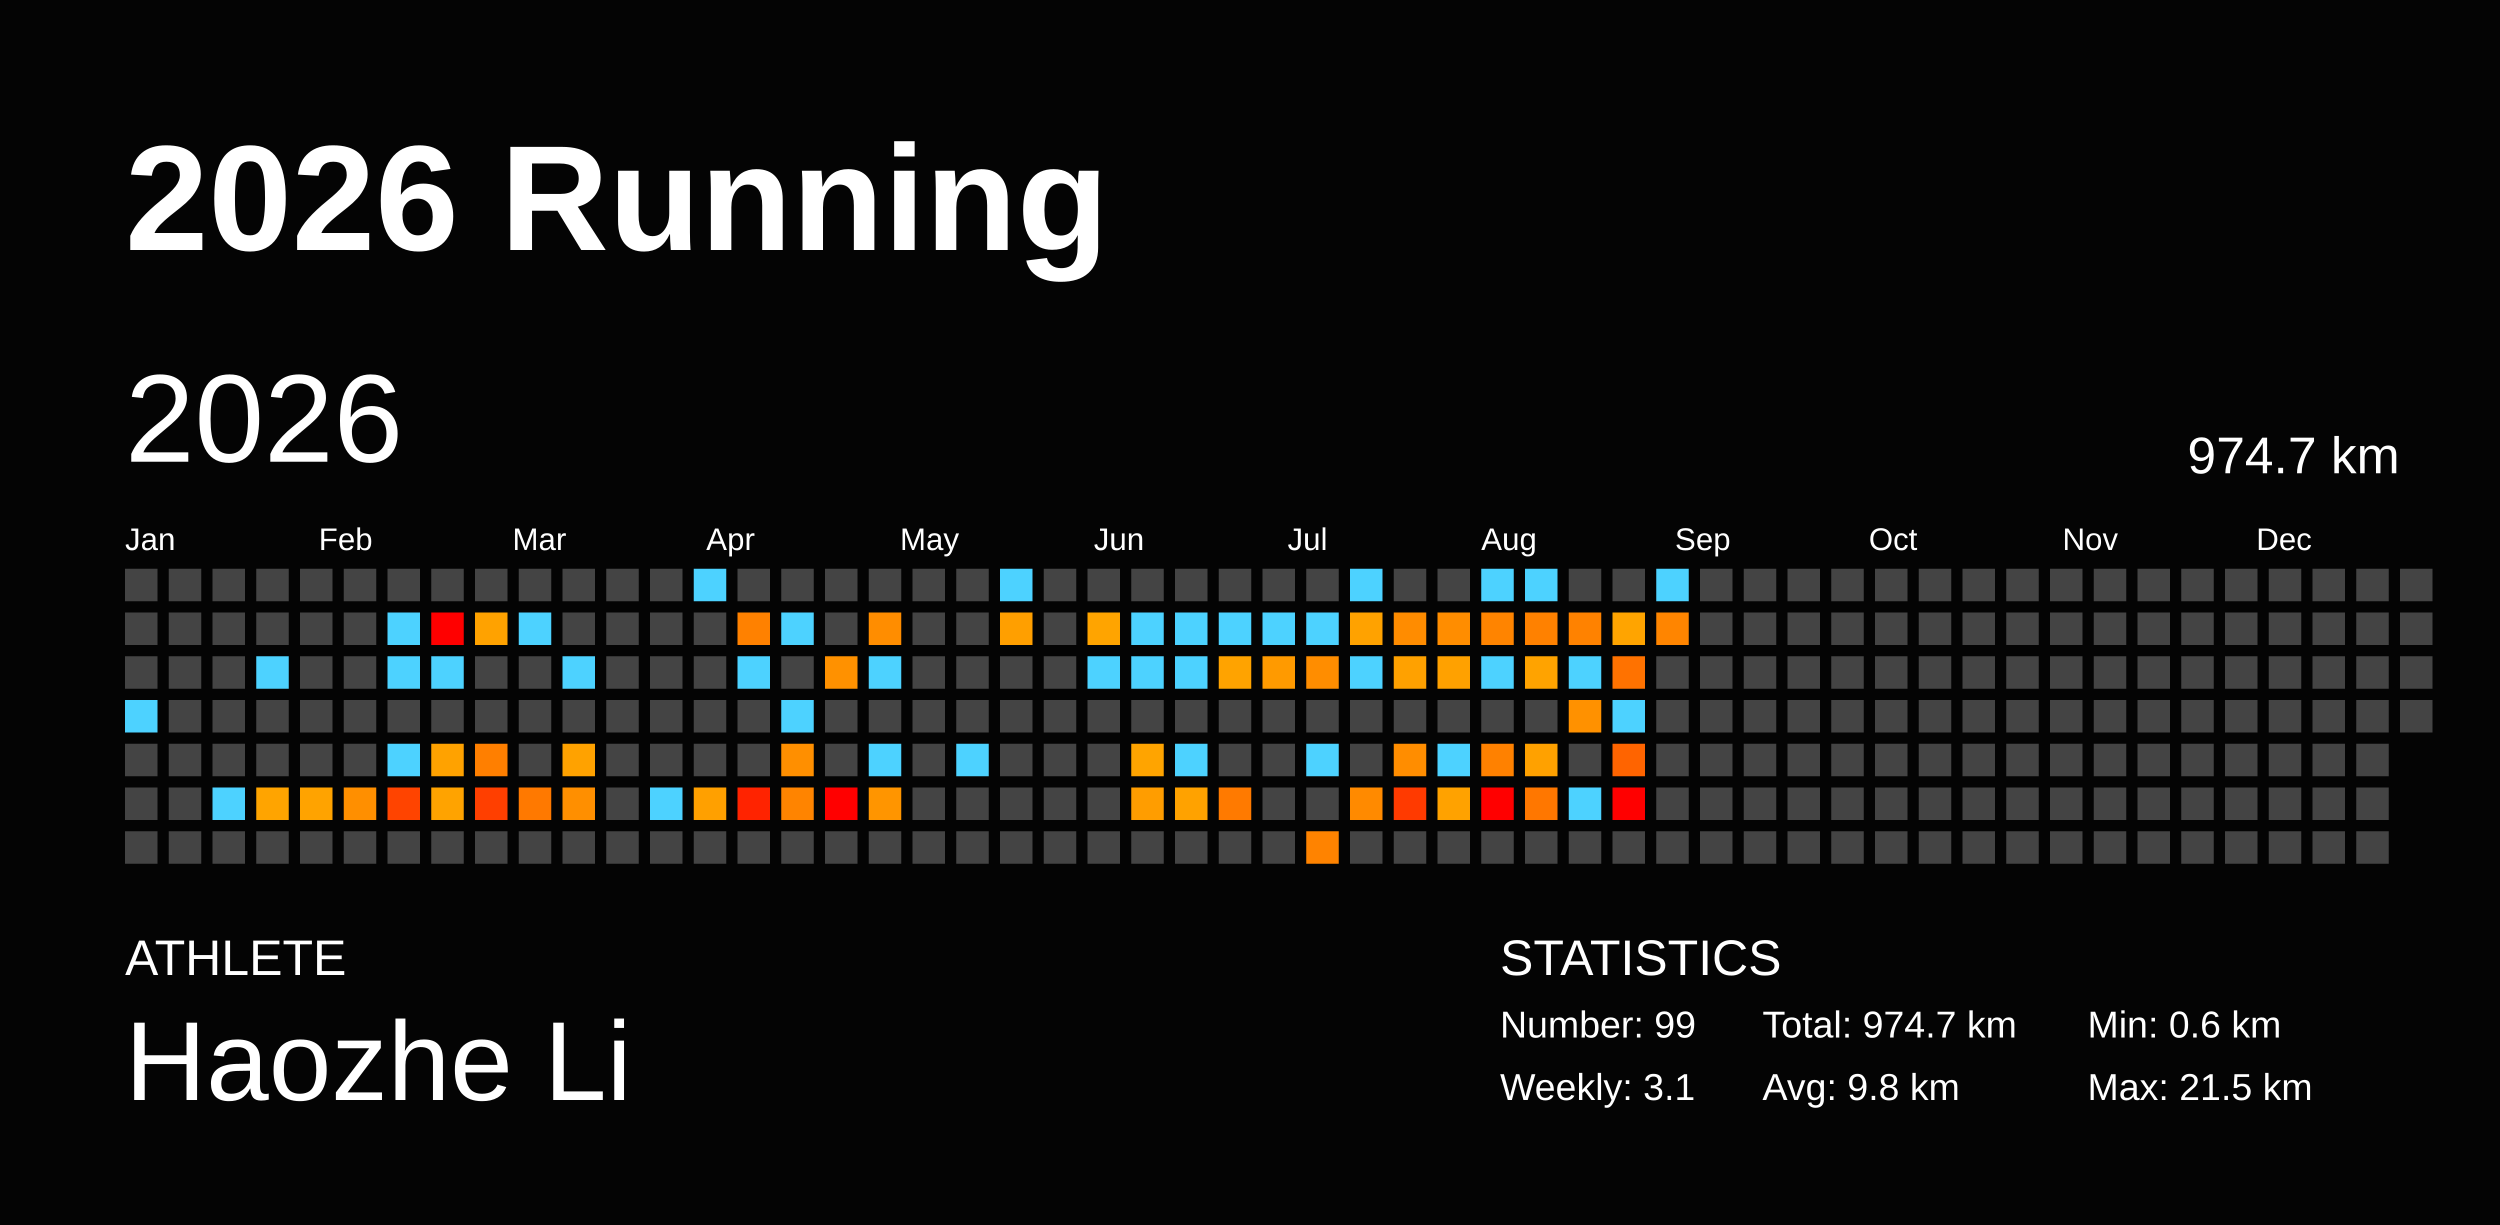
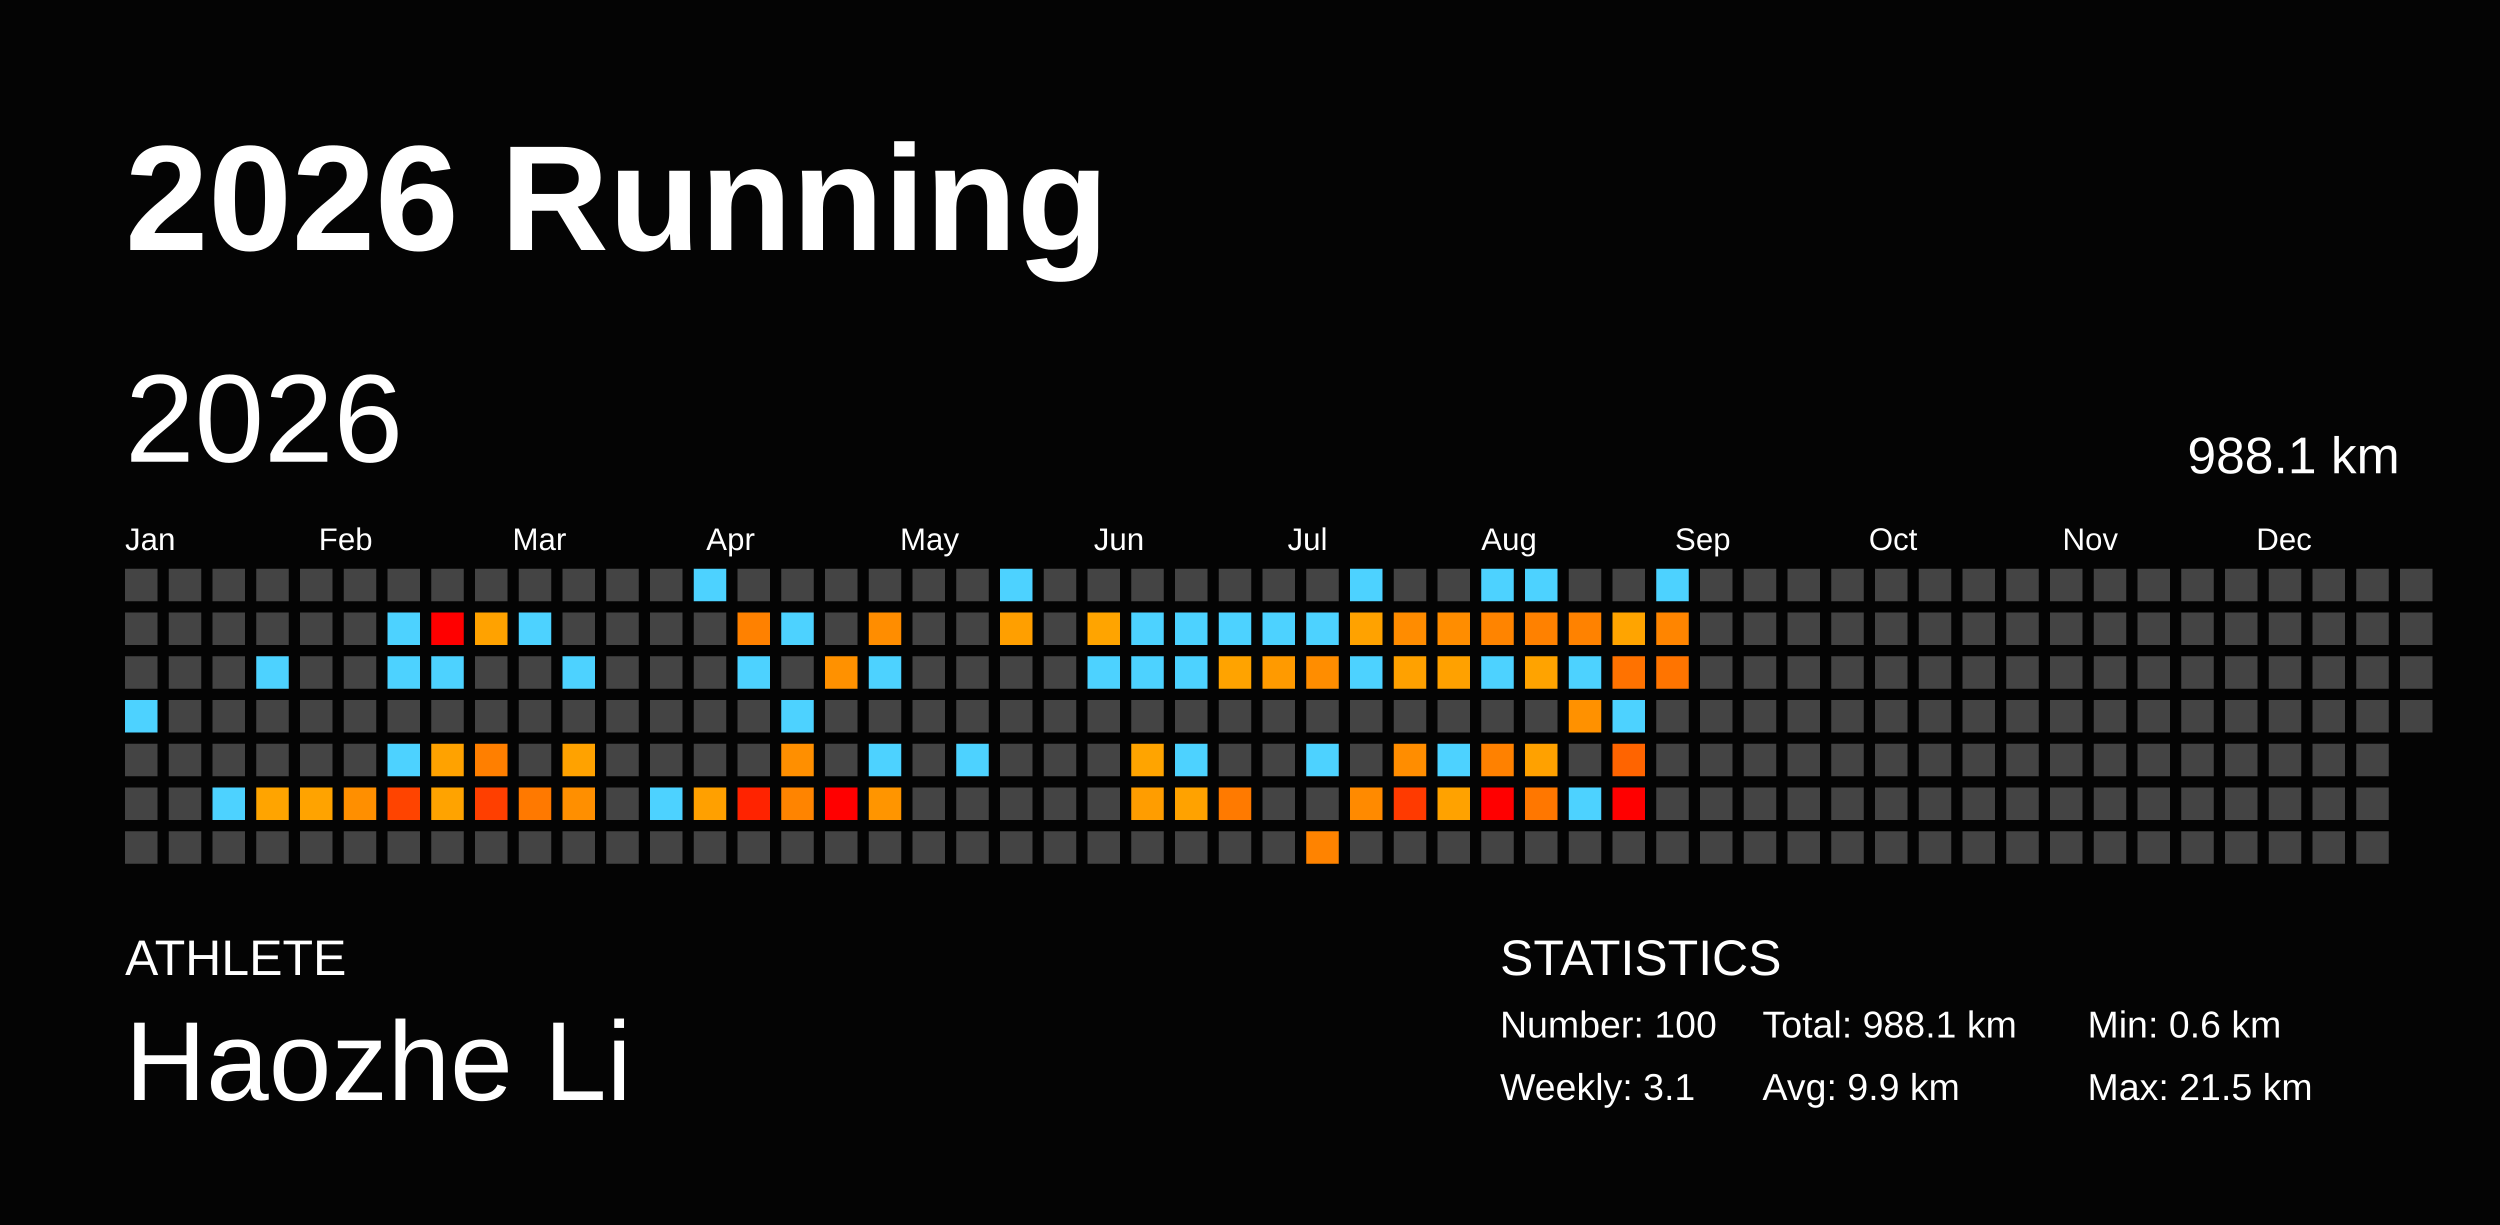
<svg xmlns="http://www.w3.org/2000/svg" baseProfile="full" height="98mm" version="1.1" viewBox="0,0,200,98" width="200mm">
  <defs />
  <rect fill="#040404" height="98" width="200" x="0" y="0" />
  <text fill="#FFFFFF" style="font-size:12px; font-family:Arial; font-weight:bold;" x="10" y="20">2026 Running</text>
  <text fill="#FFFFFF" style="font-size:4px; font-family:Arial" x="10" y="78">ATHLETE</text>
  <text fill="#FFFFFF" style="font-size:9px; font-family:Arial" x="10" y="88">Haozhe Li</text>
  <text fill="#FFFFFF" style="font-size:4px; font-family:Arial" x="120" y="78">STATISTICS</text>
-   <text fill="#FFFFFF" style="font-size:3px; font-family:Arial" x="120" y="83">Number: 99</text>
+   <text fill="#FFFFFF" style="font-size:3px; font-family:Arial" x="120" y="83">Number: 100</text>
  <text fill="#FFFFFF" style="font-size:3px; font-family:Arial" x="120" y="88">Weekly: 3.1</text>
-   <text fill="#FFFFFF" style="font-size:3px; font-family:Arial" x="141" y="83">Total: 974.7 km</text>
-   <text fill="#FFFFFF" style="font-size:3px; font-family:Arial" x="141" y="88">Avg: 9.8 km</text>
+   <text fill="#FFFFFF" style="font-size:3px; font-family:Arial" x="141" y="83">Total: 988.1 km</text>
+   <text fill="#FFFFFF" style="font-size:3px; font-family:Arial" x="141" y="88">Avg: 9.9 km</text>
  <text fill="#FFFFFF" style="font-size:3px; font-family:Arial" x="167" y="83">Min: 0.6 km</text>
  <text fill="#FFFFFF" style="font-size:3px; font-family:Arial" x="167" y="88">Max: 21.5 km</text>
  <text dominant-baseline="hanging" fill="#FFFFFF" style="font-size:10.0px; font-family:Arial;" x="10" y="30">2026</text>
-   <text dominant-baseline="hanging" fill="#FFFFFF" style="font-size:4.125px; font-family:Arial;" x="175" y="35">974.7 km</text>
+   <text dominant-baseline="hanging" fill="#FFFFFF" style="font-size:4.125px; font-family:Arial;" x="175" y="35">988.1 km</text>
  <text fill="#FFFFFF" style="font-size:2.5px; font-family:Arial" x="10.0" y="44">Jan</text>
  <text fill="#FFFFFF" style="font-size:2.5px; font-family:Arial" x="25.5" y="44">Feb</text>
  <text fill="#FFFFFF" style="font-size:2.5px; font-family:Arial" x="41.0" y="44">Mar</text>
  <text fill="#FFFFFF" style="font-size:2.5px; font-family:Arial" x="56.5" y="44">Apr</text>
  <text fill="#FFFFFF" style="font-size:2.5px; font-family:Arial" x="72.0" y="44">May</text>
  <text fill="#FFFFFF" style="font-size:2.5px; font-family:Arial" x="87.5" y="44">Jun</text>
  <text fill="#FFFFFF" style="font-size:2.5px; font-family:Arial" x="103.0" y="44">Jul</text>
  <text fill="#FFFFFF" style="font-size:2.5px; font-family:Arial" x="118.5" y="44">Aug</text>
  <text fill="#FFFFFF" style="font-size:2.5px; font-family:Arial" x="134.0" y="44">Sep</text>
  <text fill="#FFFFFF" style="font-size:2.5px; font-family:Arial" x="149.5" y="44">Oct</text>
  <text fill="#FFFFFF" style="font-size:2.5px; font-family:Arial" x="165.0" y="44">Nov</text>
  <text fill="#FFFFFF" style="font-size:2.5px; font-family:Arial" x="180.5" y="44">Dec</text>
  <rect fill="#444444" height="2.6" width="2.6" x="10.0" y="45.5" />
  <rect fill="#444444" height="2.6" width="2.6" x="10.0" y="49.0" />
  <rect fill="#444444" height="2.6" width="2.6" x="10.0" y="52.5" />
  <rect fill="#4dd2ff" height="2.6" width="2.6" x="10.0" y="56.0" />
  <rect fill="#444444" height="2.6" width="2.6" x="10.0" y="59.5" />
  <rect fill="#444444" height="2.6" width="2.6" x="10.0" y="63.0" />
  <rect fill="#444444" height="2.6" width="2.6" x="10.0" y="66.5" />
  <rect fill="#444444" height="2.6" width="2.6" x="13.5" y="45.5" />
  <rect fill="#444444" height="2.6" width="2.6" x="13.5" y="49.0" />
  <rect fill="#444444" height="2.6" width="2.6" x="13.5" y="52.5" />
  <rect fill="#444444" height="2.6" width="2.6" x="13.5" y="56.0" />
  <rect fill="#444444" height="2.6" width="2.6" x="13.5" y="59.5" />
  <rect fill="#444444" height="2.6" width="2.6" x="13.5" y="63.0" />
  <rect fill="#444444" height="2.6" width="2.6" x="13.5" y="66.5" />
  <rect fill="#444444" height="2.6" width="2.6" x="17.0" y="45.5" />
  <rect fill="#444444" height="2.6" width="2.6" x="17.0" y="49.0" />
  <rect fill="#444444" height="2.6" width="2.6" x="17.0" y="52.5" />
  <rect fill="#444444" height="2.6" width="2.6" x="17.0" y="56.0" />
  <rect fill="#444444" height="2.6" width="2.6" x="17.0" y="59.5" />
  <rect fill="#4dd2ff" height="2.6" width="2.6" x="17.0" y="63.0" />
  <rect fill="#444444" height="2.6" width="2.6" x="17.0" y="66.5" />
  <rect fill="#444444" height="2.6" width="2.6" x="20.5" y="45.5" />
  <rect fill="#444444" height="2.6" width="2.6" x="20.5" y="49.0" />
  <rect fill="#4dd2ff" height="2.6" width="2.6" x="20.5" y="52.5" />
  <rect fill="#444444" height="2.6" width="2.6" x="20.5" y="56.0" />
  <rect fill="#444444" height="2.6" width="2.6" x="20.5" y="59.5" />
  <rect fill="#ffa400" height="2.6" width="2.6" x="20.5" y="63.0" />
  <rect fill="#444444" height="2.6" width="2.6" x="20.5" y="66.5" />
  <rect fill="#444444" height="2.6" width="2.6" x="24.0" y="45.5" />
  <rect fill="#444444" height="2.6" width="2.6" x="24.0" y="49.0" />
  <rect fill="#444444" height="2.6" width="2.6" x="24.0" y="52.5" />
  <rect fill="#444444" height="2.6" width="2.6" x="24.0" y="56.0" />
  <rect fill="#444444" height="2.6" width="2.6" x="24.0" y="59.5" />
  <rect fill="#ffa300" height="2.6" width="2.6" x="24.0" y="63.0" />
  <rect fill="#444444" height="2.6" width="2.6" x="24.0" y="66.5" />
  <rect fill="#444444" height="2.6" width="2.6" x="27.5" y="45.5" />
  <rect fill="#444444" height="2.6" width="2.6" x="27.5" y="49.0" />
  <rect fill="#444444" height="2.6" width="2.6" x="27.5" y="52.5" />
  <rect fill="#444444" height="2.6" width="2.6" x="27.5" y="56.0" />
  <rect fill="#444444" height="2.6" width="2.6" x="27.5" y="59.5" />
  <rect fill="#ff8f00" height="2.6" width="2.6" x="27.5" y="63.0" />
  <rect fill="#444444" height="2.6" width="2.6" x="27.5" y="66.5" />
  <rect fill="#444444" height="2.6" width="2.6" x="31.0" y="45.5" />
  <rect fill="#4dd2ff" height="2.6" width="2.6" x="31.0" y="49.0" />
  <rect fill="#4dd2ff" height="2.6" width="2.6" x="31.0" y="52.5" />
  <rect fill="#444444" height="2.6" width="2.6" x="31.0" y="56.0" />
  <rect fill="#4dd2ff" height="2.6" width="2.6" x="31.0" y="59.5" />
  <rect fill="#ff4400" height="2.6" width="2.6" x="31.0" y="63.0" />
  <rect fill="#444444" height="2.6" width="2.6" x="31.0" y="66.5" />
  <rect fill="#444444" height="2.6" width="2.6" x="34.5" y="45.5" />
  <rect fill="red" height="2.6" width="2.6" x="34.5" y="49.0" />
  <rect fill="#4dd2ff" height="2.6" width="2.6" x="34.5" y="52.5" />
  <rect fill="#444444" height="2.6" width="2.6" x="34.5" y="56.0" />
  <rect fill="#ffa200" height="2.6" width="2.6" x="34.5" y="59.5" />
  <rect fill="#ffa300" height="2.6" width="2.6" x="34.5" y="63.0" />
  <rect fill="#444444" height="2.6" width="2.6" x="34.5" y="66.5" />
  <rect fill="#444444" height="2.6" width="2.6" x="38.0" y="45.5" />
  <rect fill="#ffa200" height="2.6" width="2.6" x="38.0" y="49.0" />
  <rect fill="#444444" height="2.6" width="2.6" x="38.0" y="52.5" />
  <rect fill="#444444" height="2.6" width="2.6" x="38.0" y="56.0" />
  <rect fill="#ff7f00" height="2.6" width="2.6" x="38.0" y="59.5" />
  <rect fill="#ff3f00" height="2.6" width="2.6" x="38.0" y="63.0" />
  <rect fill="#444444" height="2.6" width="2.6" x="38.0" y="66.5" />
  <rect fill="#444444" height="2.6" width="2.6" x="41.5" y="45.5" />
  <rect fill="#4dd2ff" height="2.6" width="2.6" x="41.5" y="49.0" />
  <rect fill="#444444" height="2.6" width="2.6" x="41.5" y="52.5" />
  <rect fill="#444444" height="2.6" width="2.6" x="41.5" y="56.0" />
  <rect fill="#444444" height="2.6" width="2.6" x="41.5" y="59.5" />
  <rect fill="#ff7900" height="2.6" width="2.6" x="41.5" y="63.0" />
  <rect fill="#444444" height="2.6" width="2.6" x="41.5" y="66.5" />
  <rect fill="#444444" height="2.6" width="2.6" x="45.0" y="45.5" />
  <rect fill="#444444" height="2.6" width="2.6" x="45.0" y="49.0" />
  <rect fill="#4dd2ff" height="2.6" width="2.6" x="45.0" y="52.5" />
  <rect fill="#444444" height="2.6" width="2.6" x="45.0" y="56.0" />
  <rect fill="#ffa200" height="2.6" width="2.6" x="45.0" y="59.5" />
  <rect fill="#ff8f00" height="2.6" width="2.6" x="45.0" y="63.0" />
  <rect fill="#444444" height="2.6" width="2.6" x="45.0" y="66.5" />
  <rect fill="#444444" height="2.6" width="2.6" x="48.5" y="45.5" />
  <rect fill="#444444" height="2.6" width="2.6" x="48.5" y="49.0" />
  <rect fill="#444444" height="2.6" width="2.6" x="48.5" y="52.5" />
  <rect fill="#444444" height="2.6" width="2.6" x="48.5" y="56.0" />
  <rect fill="#444444" height="2.6" width="2.6" x="48.5" y="59.5" />
  <rect fill="#444444" height="2.6" width="2.6" x="48.5" y="63.0" />
  <rect fill="#444444" height="2.6" width="2.6" x="48.5" y="66.5" />
  <rect fill="#444444" height="2.6" width="2.6" x="52.0" y="45.5" />
  <rect fill="#444444" height="2.6" width="2.6" x="52.0" y="49.0" />
  <rect fill="#444444" height="2.6" width="2.6" x="52.0" y="52.5" />
  <rect fill="#444444" height="2.6" width="2.6" x="52.0" y="56.0" />
  <rect fill="#444444" height="2.6" width="2.6" x="52.0" y="59.5" />
  <rect fill="#4dd2ff" height="2.6" width="2.6" x="52.0" y="63.0" />
  <rect fill="#444444" height="2.6" width="2.6" x="52.0" y="66.5" />
  <rect fill="#4dd2ff" height="2.6" width="2.6" x="55.5" y="45.5" />
  <rect fill="#444444" height="2.6" width="2.6" x="55.5" y="49.0" />
  <rect fill="#444444" height="2.6" width="2.6" x="55.5" y="52.5" />
  <rect fill="#444444" height="2.6" width="2.6" x="55.5" y="56.0" />
  <rect fill="#444444" height="2.6" width="2.6" x="55.5" y="59.5" />
  <rect fill="#ffa000" height="2.6" width="2.6" x="55.5" y="63.0" />
  <rect fill="#444444" height="2.6" width="2.6" x="55.5" y="66.5" />
  <rect fill="#444444" height="2.6" width="2.6" x="59.0" y="45.5" />
  <rect fill="#ff8100" height="2.6" width="2.6" x="59.0" y="49.0" />
  <rect fill="#4dd2ff" height="2.6" width="2.6" x="59.0" y="52.5" />
  <rect fill="#444444" height="2.6" width="2.6" x="59.0" y="56.0" />
  <rect fill="#444444" height="2.6" width="2.6" x="59.0" y="59.5" />
  <rect fill="#ff2300" height="2.6" width="2.6" x="59.0" y="63.0" />
  <rect fill="#444444" height="2.6" width="2.6" x="59.0" y="66.5" />
  <rect fill="#444444" height="2.6" width="2.6" x="62.5" y="45.5" />
  <rect fill="#4dd2ff" height="2.6" width="2.6" x="62.5" y="49.0" />
  <rect fill="#444444" height="2.6" width="2.6" x="62.5" y="52.5" />
  <rect fill="#4dd2ff" height="2.6" width="2.6" x="62.5" y="56.0" />
  <rect fill="#ff8f00" height="2.6" width="2.6" x="62.5" y="59.5" />
  <rect fill="#ff8400" height="2.6" width="2.6" x="62.5" y="63.0" />
  <rect fill="#444444" height="2.6" width="2.6" x="62.5" y="66.5" />
  <rect fill="#444444" height="2.6" width="2.6" x="66.0" y="45.5" />
  <rect fill="#444444" height="2.6" width="2.6" x="66.0" y="49.0" />
  <rect fill="#ff9100" height="2.6" width="2.6" x="66.0" y="52.5" />
  <rect fill="#444444" height="2.6" width="2.6" x="66.0" y="56.0" />
  <rect fill="#444444" height="2.6" width="2.6" x="66.0" y="59.5" />
  <rect fill="red" height="2.6" width="2.6" x="66.0" y="63.0" />
  <rect fill="#444444" height="2.6" width="2.6" x="66.0" y="66.5" />
  <rect fill="#444444" height="2.6" width="2.6" x="69.5" y="45.5" />
  <rect fill="#ff8d00" height="2.6" width="2.6" x="69.5" y="49.0" />
  <rect fill="#4dd2ff" height="2.6" width="2.6" x="69.5" y="52.5" />
  <rect fill="#444444" height="2.6" width="2.6" x="69.5" y="56.0" />
  <rect fill="#4dd2ff" height="2.6" width="2.6" x="69.5" y="59.5" />
  <rect fill="#ff9500" height="2.6" width="2.6" x="69.5" y="63.0" />
  <rect fill="#444444" height="2.6" width="2.6" x="69.5" y="66.5" />
  <rect fill="#444444" height="2.6" width="2.6" x="73.0" y="45.5" />
  <rect fill="#444444" height="2.6" width="2.6" x="73.0" y="49.0" />
  <rect fill="#444444" height="2.6" width="2.6" x="73.0" y="52.5" />
  <rect fill="#444444" height="2.6" width="2.6" x="73.0" y="56.0" />
  <rect fill="#444444" height="2.6" width="2.6" x="73.0" y="59.5" />
  <rect fill="#444444" height="2.6" width="2.6" x="73.0" y="63.0" />
  <rect fill="#444444" height="2.6" width="2.6" x="73.0" y="66.5" />
  <rect fill="#444444" height="2.6" width="2.6" x="76.5" y="45.5" />
  <rect fill="#444444" height="2.6" width="2.6" x="76.5" y="49.0" />
  <rect fill="#444444" height="2.6" width="2.6" x="76.5" y="52.5" />
  <rect fill="#444444" height="2.6" width="2.6" x="76.5" y="56.0" />
  <rect fill="#4dd2ff" height="2.6" width="2.6" x="76.5" y="59.5" />
  <rect fill="#444444" height="2.6" width="2.6" x="76.5" y="63.0" />
  <rect fill="#444444" height="2.6" width="2.6" x="76.5" y="66.5" />
  <rect fill="#4dd2ff" height="2.6" width="2.6" x="80.0" y="45.5" />
  <rect fill="#ff9f00" height="2.6" width="2.6" x="80.0" y="49.0" />
  <rect fill="#444444" height="2.6" width="2.6" x="80.0" y="52.5" />
  <rect fill="#444444" height="2.6" width="2.6" x="80.0" y="56.0" />
  <rect fill="#444444" height="2.6" width="2.6" x="80.0" y="59.5" />
  <rect fill="#444444" height="2.6" width="2.6" x="80.0" y="63.0" />
  <rect fill="#444444" height="2.6" width="2.6" x="80.0" y="66.5" />
  <rect fill="#444444" height="2.6" width="2.6" x="83.5" y="45.5" />
  <rect fill="#444444" height="2.6" width="2.6" x="83.5" y="49.0" />
  <rect fill="#444444" height="2.6" width="2.6" x="83.5" y="52.5" />
  <rect fill="#444444" height="2.6" width="2.6" x="83.5" y="56.0" />
  <rect fill="#444444" height="2.6" width="2.6" x="83.5" y="59.5" />
  <rect fill="#444444" height="2.6" width="2.6" x="83.5" y="63.0" />
  <rect fill="#444444" height="2.6" width="2.6" x="83.5" y="66.5" />
  <rect fill="#444444" height="2.6" width="2.6" x="87.0" y="45.5" />
  <rect fill="#ffa400" height="2.6" width="2.6" x="87.0" y="49.0" />
  <rect fill="#4dd2ff" height="2.6" width="2.6" x="87.0" y="52.5" />
  <rect fill="#444444" height="2.6" width="2.6" x="87.0" y="56.0" />
  <rect fill="#444444" height="2.6" width="2.6" x="87.0" y="59.5" />
  <rect fill="#444444" height="2.6" width="2.6" x="87.0" y="63.0" />
  <rect fill="#444444" height="2.6" width="2.6" x="87.0" y="66.5" />
  <rect fill="#444444" height="2.6" width="2.6" x="90.5" y="45.5" />
  <rect fill="#4dd2ff" height="2.6" width="2.6" x="90.5" y="49.0" />
  <rect fill="#4dd2ff" height="2.6" width="2.6" x="90.5" y="52.5" />
  <rect fill="#444444" height="2.6" width="2.6" x="90.5" y="56.0" />
  <rect fill="#ffa400" height="2.6" width="2.6" x="90.5" y="59.5" />
  <rect fill="#ff9d00" height="2.6" width="2.6" x="90.5" y="63.0" />
  <rect fill="#444444" height="2.6" width="2.6" x="90.5" y="66.5" />
  <rect fill="#444444" height="2.6" width="2.6" x="94.0" y="45.5" />
  <rect fill="#4dd2ff" height="2.6" width="2.6" x="94.0" y="49.0" />
  <rect fill="#4dd2ff" height="2.6" width="2.6" x="94.0" y="52.5" />
  <rect fill="#444444" height="2.6" width="2.6" x="94.0" y="56.0" />
  <rect fill="#4dd2ff" height="2.6" width="2.6" x="94.0" y="59.5" />
  <rect fill="#ffa200" height="2.6" width="2.6" x="94.0" y="63.0" />
  <rect fill="#444444" height="2.6" width="2.6" x="94.0" y="66.5" />
  <rect fill="#444444" height="2.6" width="2.6" x="97.5" y="45.5" />
  <rect fill="#4dd2ff" height="2.6" width="2.6" x="97.5" y="49.0" />
  <rect fill="#ffa300" height="2.6" width="2.6" x="97.5" y="52.5" />
  <rect fill="#444444" height="2.6" width="2.6" x="97.5" y="56.0" />
  <rect fill="#444444" height="2.6" width="2.6" x="97.5" y="59.5" />
  <rect fill="#ff7a00" height="2.6" width="2.6" x="97.5" y="63.0" />
  <rect fill="#444444" height="2.6" width="2.6" x="97.5" y="66.5" />
  <rect fill="#444444" height="2.6" width="2.6" x="101.0" y="45.5" />
  <rect fill="#4dd2ff" height="2.6" width="2.6" x="101.0" y="49.0" />
  <rect fill="#ff9a00" height="2.6" width="2.6" x="101.0" y="52.5" />
  <rect fill="#444444" height="2.6" width="2.6" x="101.0" y="56.0" />
  <rect fill="#444444" height="2.6" width="2.6" x="101.0" y="59.5" />
  <rect fill="#444444" height="2.6" width="2.6" x="101.0" y="63.0" />
  <rect fill="#444444" height="2.6" width="2.6" x="101.0" y="66.5" />
  <rect fill="#444444" height="2.6" width="2.6" x="104.5" y="45.5" />
  <rect fill="#4dd2ff" height="2.6" width="2.6" x="104.5" y="49.0" />
  <rect fill="#ff8d00" height="2.6" width="2.6" x="104.5" y="52.5" />
  <rect fill="#444444" height="2.6" width="2.6" x="104.5" y="56.0" />
  <rect fill="#4dd2ff" height="2.6" width="2.6" x="104.5" y="59.5" />
  <rect fill="#444444" height="2.6" width="2.6" x="104.5" y="63.0" />
  <rect fill="#ff8300" height="2.6" width="2.6" x="104.5" y="66.5" />
  <rect fill="#4dd2ff" height="2.6" width="2.6" x="108.0" y="45.5" />
  <rect fill="#ffa200" height="2.6" width="2.6" x="108.0" y="49.0" />
  <rect fill="#4dd2ff" height="2.6" width="2.6" x="108.0" y="52.5" />
  <rect fill="#444444" height="2.6" width="2.6" x="108.0" y="56.0" />
  <rect fill="#444444" height="2.6" width="2.6" x="108.0" y="59.5" />
  <rect fill="#ff8a00" height="2.6" width="2.6" x="108.0" y="63.0" />
  <rect fill="#444444" height="2.6" width="2.6" x="108.0" y="66.5" />
  <rect fill="#444444" height="2.6" width="2.6" x="111.5" y="45.5" />
  <rect fill="#ff8c00" height="2.6" width="2.6" x="111.5" y="49.0" />
  <rect fill="#ffa100" height="2.6" width="2.6" x="111.5" y="52.5" />
  <rect fill="#444444" height="2.6" width="2.6" x="111.5" y="56.0" />
  <rect fill="#ff8d00" height="2.6" width="2.6" x="111.5" y="59.5" />
  <rect fill="#ff3a00" height="2.6" width="2.6" x="111.5" y="63.0" />
  <rect fill="#444444" height="2.6" width="2.6" x="111.5" y="66.5" />
  <rect fill="#444444" height="2.6" width="2.6" x="115.0" y="45.5" />
  <rect fill="#ff8d00" height="2.6" width="2.6" x="115.0" y="49.0" />
  <rect fill="#ffa100" height="2.6" width="2.6" x="115.0" y="52.5" />
  <rect fill="#444444" height="2.6" width="2.6" x="115.0" y="56.0" />
  <rect fill="#4dd2ff" height="2.6" width="2.6" x="115.0" y="59.5" />
  <rect fill="#ffa200" height="2.6" width="2.6" x="115.0" y="63.0" />
  <rect fill="#444444" height="2.6" width="2.6" x="115.0" y="66.5" />
  <rect fill="#4dd2ff" height="2.6" width="2.6" x="118.5" y="45.5" />
  <rect fill="#ff8400" height="2.6" width="2.6" x="118.5" y="49.0" />
  <rect fill="#4dd2ff" height="2.6" width="2.6" x="118.5" y="52.5" />
  <rect fill="#444444" height="2.6" width="2.6" x="118.5" y="56.0" />
  <rect fill="#ff8100" height="2.6" width="2.6" x="118.5" y="59.5" />
  <rect fill="red" height="2.6" width="2.6" x="118.5" y="63.0" />
  <rect fill="#444444" height="2.6" width="2.6" x="118.5" y="66.5" />
  <rect fill="#4dd2ff" height="2.6" width="2.6" x="122.0" y="45.5" />
  <rect fill="#ff8100" height="2.6" width="2.6" x="122.0" y="49.0" />
  <rect fill="#ffa300" height="2.6" width="2.6" x="122.0" y="52.5" />
  <rect fill="#444444" height="2.6" width="2.6" x="122.0" y="56.0" />
  <rect fill="#ffa100" height="2.6" width="2.6" x="122.0" y="59.5" />
  <rect fill="#ff7700" height="2.6" width="2.6" x="122.0" y="63.0" />
  <rect fill="#444444" height="2.6" width="2.6" x="122.0" y="66.5" />
  <rect fill="#444444" height="2.6" width="2.6" x="125.5" y="45.5" />
  <rect fill="#ff8200" height="2.6" width="2.6" x="125.5" y="49.0" />
  <rect fill="#4dd2ff" height="2.6" width="2.6" x="125.5" y="52.5" />
  <rect fill="#ff9100" height="2.6" width="2.6" x="125.5" y="56.0" />
  <rect fill="#444444" height="2.6" width="2.6" x="125.5" y="59.5" />
  <rect fill="#4dd2ff" height="2.6" width="2.6" x="125.5" y="63.0" />
  <rect fill="#444444" height="2.6" width="2.6" x="125.5" y="66.5" />
  <rect fill="#444444" height="2.6" width="2.6" x="129.0" y="45.5" />
  <rect fill="#ffa400" height="2.6" width="2.6" x="129.0" y="49.0" />
  <rect fill="#ff7200" height="2.6" width="2.6" x="129.0" y="52.5" />
  <rect fill="#4dd2ff" height="2.6" width="2.6" x="129.0" y="56.0" />
  <rect fill="#ff6400" height="2.6" width="2.6" x="129.0" y="59.5" />
  <rect fill="red" height="2.6" width="2.6" x="129.0" y="63.0" />
  <rect fill="#444444" height="2.6" width="2.6" x="129.0" y="66.5" />
  <rect fill="#4dd2ff" height="2.6" width="2.6" x="132.5" y="45.5" />
  <rect fill="#ff8500" height="2.6" width="2.6" x="132.5" y="49.0" />
-   <rect fill="#444444" height="2.6" width="2.6" x="132.5" y="52.5" />
+   <rect fill="#ff7400" height="2.6" width="2.6" x="132.5" y="52.5" />
  <rect fill="#444444" height="2.6" width="2.6" x="132.5" y="56.0" />
  <rect fill="#444444" height="2.6" width="2.6" x="132.5" y="59.5" />
  <rect fill="#444444" height="2.6" width="2.6" x="132.5" y="63.0" />
  <rect fill="#444444" height="2.6" width="2.6" x="132.5" y="66.5" />
  <rect fill="#444444" height="2.6" width="2.6" x="136.0" y="45.5" />
  <rect fill="#444444" height="2.6" width="2.6" x="136.0" y="49.0" />
  <rect fill="#444444" height="2.6" width="2.6" x="136.0" y="52.5" />
  <rect fill="#444444" height="2.6" width="2.6" x="136.0" y="56.0" />
  <rect fill="#444444" height="2.6" width="2.6" x="136.0" y="59.5" />
  <rect fill="#444444" height="2.6" width="2.6" x="136.0" y="63.0" />
  <rect fill="#444444" height="2.6" width="2.6" x="136.0" y="66.5" />
  <rect fill="#444444" height="2.6" width="2.6" x="139.5" y="45.5" />
  <rect fill="#444444" height="2.6" width="2.6" x="139.5" y="49.0" />
  <rect fill="#444444" height="2.6" width="2.6" x="139.5" y="52.5" />
  <rect fill="#444444" height="2.6" width="2.6" x="139.5" y="56.0" />
  <rect fill="#444444" height="2.6" width="2.6" x="139.5" y="59.5" />
  <rect fill="#444444" height="2.6" width="2.6" x="139.5" y="63.0" />
  <rect fill="#444444" height="2.6" width="2.6" x="139.5" y="66.5" />
  <rect fill="#444444" height="2.6" width="2.6" x="143.0" y="45.5" />
  <rect fill="#444444" height="2.6" width="2.6" x="143.0" y="49.0" />
  <rect fill="#444444" height="2.6" width="2.6" x="143.0" y="52.5" />
  <rect fill="#444444" height="2.6" width="2.6" x="143.0" y="56.0" />
  <rect fill="#444444" height="2.6" width="2.6" x="143.0" y="59.5" />
  <rect fill="#444444" height="2.6" width="2.6" x="143.0" y="63.0" />
  <rect fill="#444444" height="2.6" width="2.6" x="143.0" y="66.5" />
  <rect fill="#444444" height="2.6" width="2.6" x="146.5" y="45.5" />
  <rect fill="#444444" height="2.6" width="2.6" x="146.5" y="49.0" />
  <rect fill="#444444" height="2.6" width="2.6" x="146.5" y="52.5" />
  <rect fill="#444444" height="2.6" width="2.6" x="146.5" y="56.0" />
  <rect fill="#444444" height="2.6" width="2.6" x="146.5" y="59.5" />
  <rect fill="#444444" height="2.6" width="2.6" x="146.5" y="63.0" />
  <rect fill="#444444" height="2.6" width="2.6" x="146.5" y="66.5" />
  <rect fill="#444444" height="2.6" width="2.6" x="150.0" y="45.5" />
  <rect fill="#444444" height="2.6" width="2.6" x="150.0" y="49.0" />
  <rect fill="#444444" height="2.6" width="2.6" x="150.0" y="52.5" />
  <rect fill="#444444" height="2.6" width="2.6" x="150.0" y="56.0" />
  <rect fill="#444444" height="2.6" width="2.6" x="150.0" y="59.5" />
  <rect fill="#444444" height="2.6" width="2.6" x="150.0" y="63.0" />
  <rect fill="#444444" height="2.6" width="2.6" x="150.0" y="66.5" />
  <rect fill="#444444" height="2.6" width="2.6" x="153.5" y="45.5" />
  <rect fill="#444444" height="2.6" width="2.6" x="153.5" y="49.0" />
  <rect fill="#444444" height="2.6" width="2.6" x="153.5" y="52.5" />
  <rect fill="#444444" height="2.6" width="2.6" x="153.5" y="56.0" />
  <rect fill="#444444" height="2.6" width="2.6" x="153.5" y="59.5" />
  <rect fill="#444444" height="2.6" width="2.6" x="153.5" y="63.0" />
  <rect fill="#444444" height="2.6" width="2.6" x="153.5" y="66.5" />
  <rect fill="#444444" height="2.6" width="2.6" x="157.0" y="45.5" />
  <rect fill="#444444" height="2.6" width="2.6" x="157.0" y="49.0" />
  <rect fill="#444444" height="2.6" width="2.6" x="157.0" y="52.5" />
  <rect fill="#444444" height="2.6" width="2.6" x="157.0" y="56.0" />
  <rect fill="#444444" height="2.6" width="2.6" x="157.0" y="59.5" />
  <rect fill="#444444" height="2.6" width="2.6" x="157.0" y="63.0" />
  <rect fill="#444444" height="2.6" width="2.6" x="157.0" y="66.5" />
  <rect fill="#444444" height="2.6" width="2.6" x="160.5" y="45.5" />
  <rect fill="#444444" height="2.6" width="2.6" x="160.5" y="49.0" />
  <rect fill="#444444" height="2.6" width="2.6" x="160.5" y="52.5" />
  <rect fill="#444444" height="2.6" width="2.6" x="160.5" y="56.0" />
  <rect fill="#444444" height="2.6" width="2.6" x="160.5" y="59.5" />
  <rect fill="#444444" height="2.6" width="2.6" x="160.5" y="63.0" />
  <rect fill="#444444" height="2.6" width="2.6" x="160.5" y="66.5" />
  <rect fill="#444444" height="2.6" width="2.6" x="164.0" y="45.5" />
  <rect fill="#444444" height="2.6" width="2.6" x="164.0" y="49.0" />
  <rect fill="#444444" height="2.6" width="2.6" x="164.0" y="52.5" />
  <rect fill="#444444" height="2.6" width="2.6" x="164.0" y="56.0" />
  <rect fill="#444444" height="2.6" width="2.6" x="164.0" y="59.5" />
  <rect fill="#444444" height="2.6" width="2.6" x="164.0" y="63.0" />
  <rect fill="#444444" height="2.6" width="2.6" x="164.0" y="66.5" />
  <rect fill="#444444" height="2.6" width="2.6" x="167.5" y="45.5" />
  <rect fill="#444444" height="2.6" width="2.6" x="167.5" y="49.0" />
  <rect fill="#444444" height="2.6" width="2.6" x="167.5" y="52.5" />
  <rect fill="#444444" height="2.6" width="2.6" x="167.5" y="56.0" />
  <rect fill="#444444" height="2.6" width="2.6" x="167.5" y="59.5" />
  <rect fill="#444444" height="2.6" width="2.6" x="167.5" y="63.0" />
  <rect fill="#444444" height="2.6" width="2.6" x="167.5" y="66.5" />
  <rect fill="#444444" height="2.6" width="2.6" x="171.0" y="45.5" />
  <rect fill="#444444" height="2.6" width="2.6" x="171.0" y="49.0" />
  <rect fill="#444444" height="2.6" width="2.6" x="171.0" y="52.5" />
  <rect fill="#444444" height="2.6" width="2.6" x="171.0" y="56.0" />
  <rect fill="#444444" height="2.6" width="2.6" x="171.0" y="59.5" />
  <rect fill="#444444" height="2.6" width="2.6" x="171.0" y="63.0" />
  <rect fill="#444444" height="2.6" width="2.6" x="171.0" y="66.5" />
  <rect fill="#444444" height="2.6" width="2.6" x="174.5" y="45.5" />
  <rect fill="#444444" height="2.6" width="2.6" x="174.5" y="49.0" />
  <rect fill="#444444" height="2.6" width="2.6" x="174.5" y="52.5" />
  <rect fill="#444444" height="2.6" width="2.6" x="174.5" y="56.0" />
  <rect fill="#444444" height="2.6" width="2.6" x="174.5" y="59.5" />
  <rect fill="#444444" height="2.6" width="2.6" x="174.5" y="63.0" />
  <rect fill="#444444" height="2.6" width="2.6" x="174.5" y="66.5" />
  <rect fill="#444444" height="2.6" width="2.6" x="178.0" y="45.5" />
  <rect fill="#444444" height="2.6" width="2.6" x="178.0" y="49.0" />
  <rect fill="#444444" height="2.6" width="2.6" x="178.0" y="52.5" />
  <rect fill="#444444" height="2.6" width="2.6" x="178.0" y="56.0" />
  <rect fill="#444444" height="2.6" width="2.6" x="178.0" y="59.5" />
  <rect fill="#444444" height="2.6" width="2.6" x="178.0" y="63.0" />
  <rect fill="#444444" height="2.6" width="2.6" x="178.0" y="66.5" />
  <rect fill="#444444" height="2.6" width="2.6" x="181.5" y="45.5" />
  <rect fill="#444444" height="2.6" width="2.6" x="181.5" y="49.0" />
  <rect fill="#444444" height="2.6" width="2.6" x="181.5" y="52.5" />
  <rect fill="#444444" height="2.6" width="2.6" x="181.5" y="56.0" />
  <rect fill="#444444" height="2.6" width="2.6" x="181.5" y="59.5" />
  <rect fill="#444444" height="2.6" width="2.6" x="181.5" y="63.0" />
  <rect fill="#444444" height="2.6" width="2.6" x="181.5" y="66.5" />
  <rect fill="#444444" height="2.6" width="2.6" x="185.0" y="45.5" />
  <rect fill="#444444" height="2.6" width="2.6" x="185.0" y="49.0" />
  <rect fill="#444444" height="2.6" width="2.6" x="185.0" y="52.5" />
  <rect fill="#444444" height="2.6" width="2.6" x="185.0" y="56.0" />
  <rect fill="#444444" height="2.6" width="2.6" x="185.0" y="59.5" />
  <rect fill="#444444" height="2.6" width="2.6" x="185.0" y="63.0" />
  <rect fill="#444444" height="2.6" width="2.6" x="185.0" y="66.5" />
  <rect fill="#444444" height="2.6" width="2.6" x="188.5" y="45.5" />
  <rect fill="#444444" height="2.6" width="2.6" x="188.5" y="49.0" />
  <rect fill="#444444" height="2.6" width="2.6" x="188.5" y="52.5" />
  <rect fill="#444444" height="2.6" width="2.6" x="188.5" y="56.0" />
  <rect fill="#444444" height="2.6" width="2.6" x="188.5" y="59.5" />
  <rect fill="#444444" height="2.6" width="2.6" x="188.5" y="63.0" />
  <rect fill="#444444" height="2.6" width="2.6" x="188.5" y="66.5" />
  <rect fill="#444444" height="2.6" width="2.6" x="192.0" y="45.5" />
  <rect fill="#444444" height="2.6" width="2.6" x="192.0" y="49.0" />
  <rect fill="#444444" height="2.6" width="2.6" x="192.0" y="52.5" />
  <rect fill="#444444" height="2.6" width="2.6" x="192.0" y="56.0" />
</svg>
